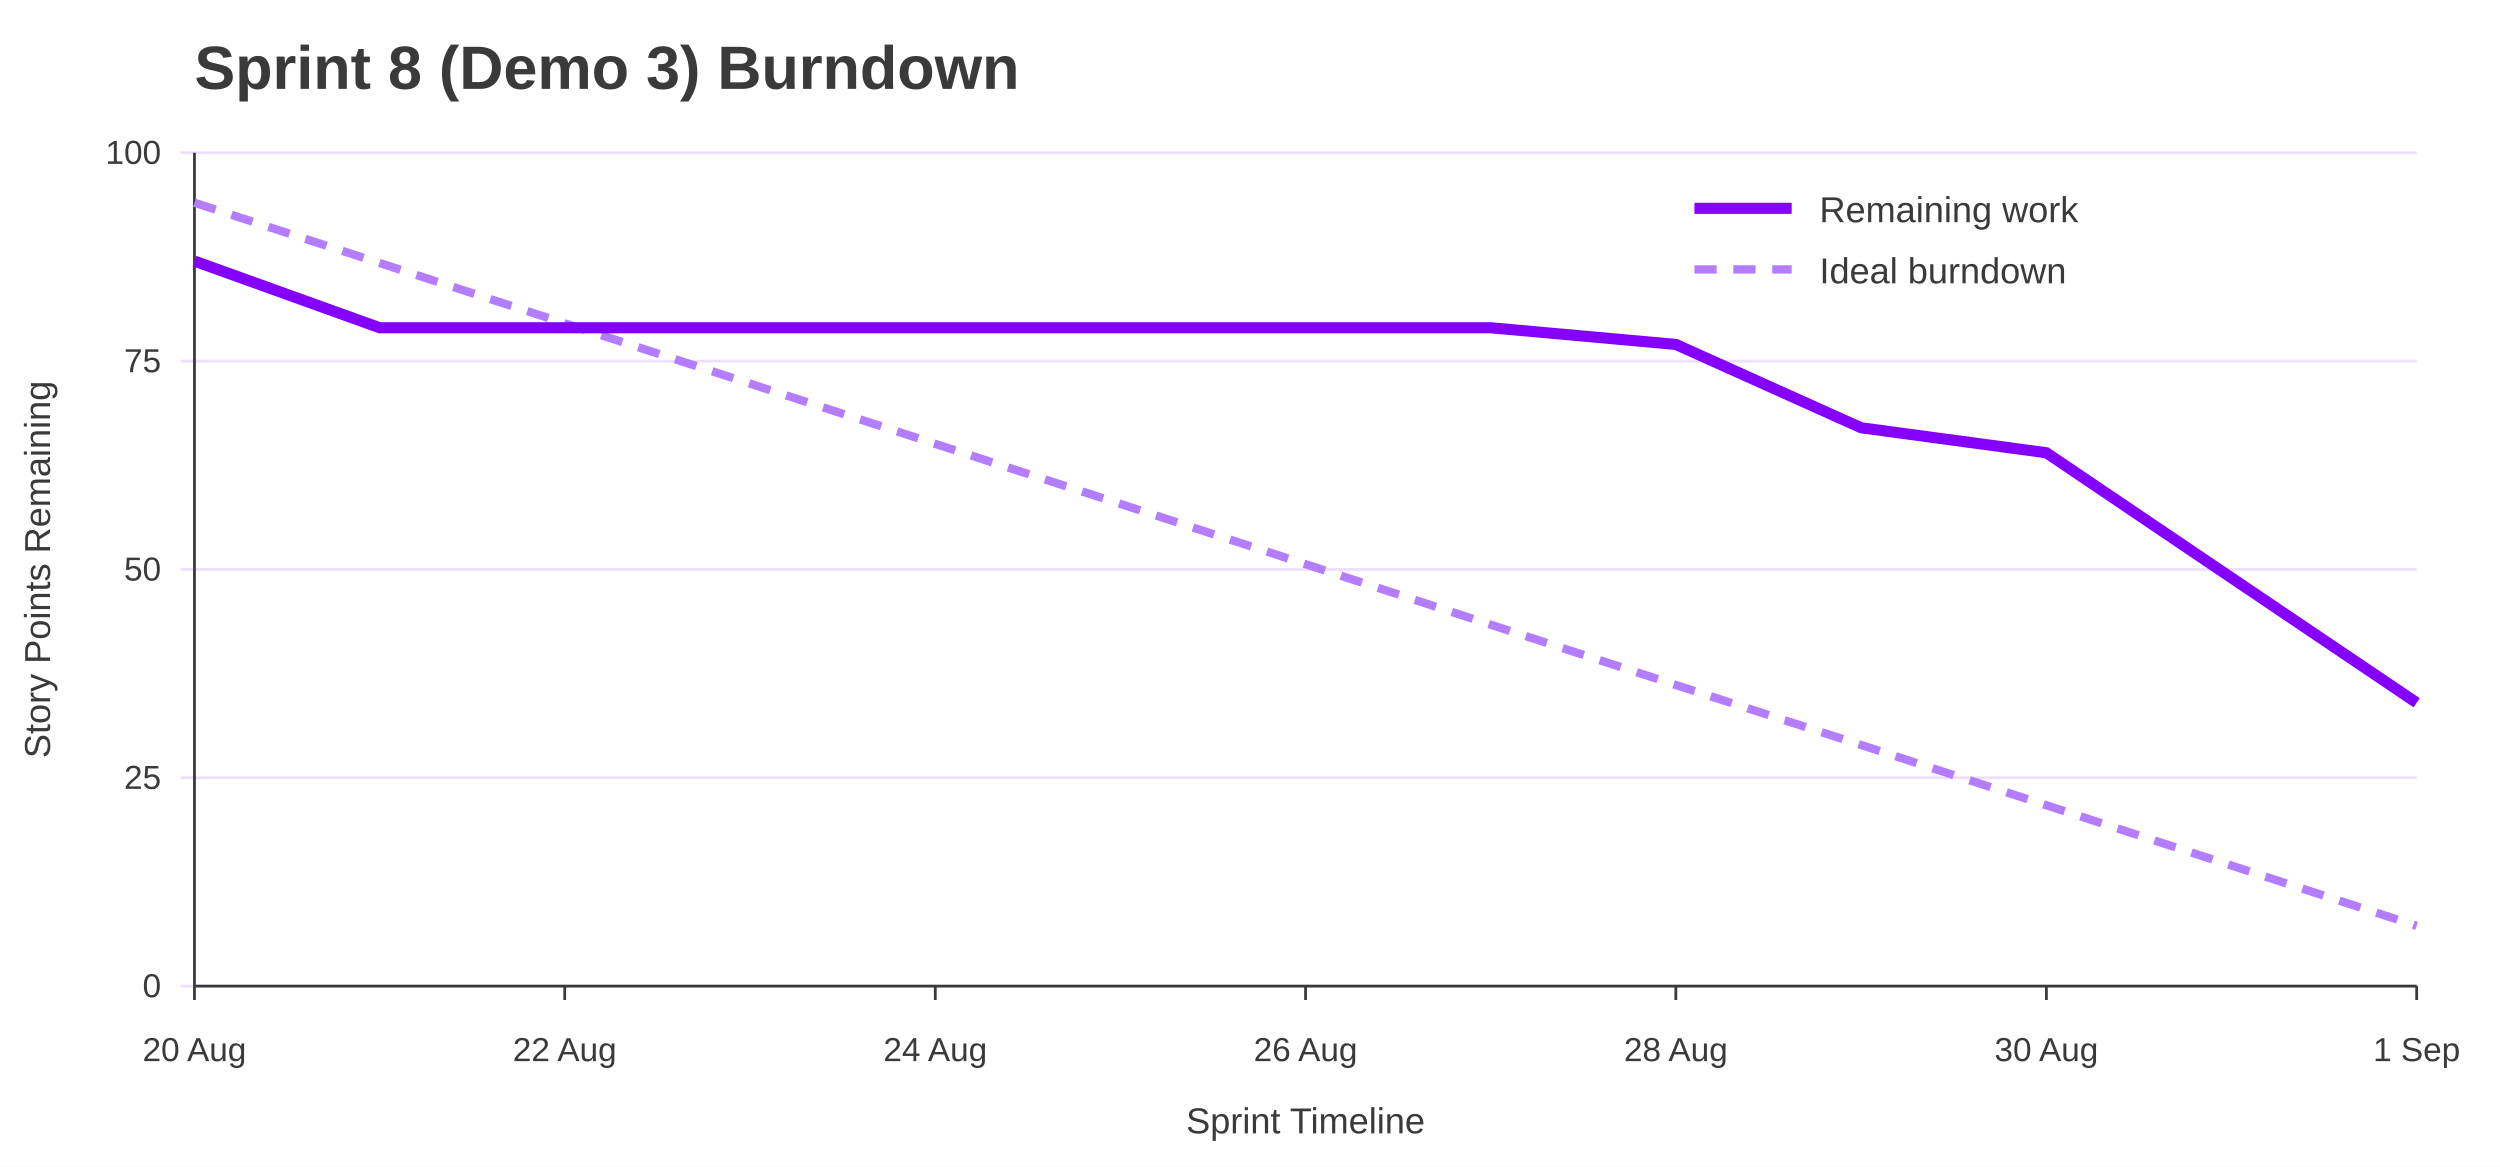
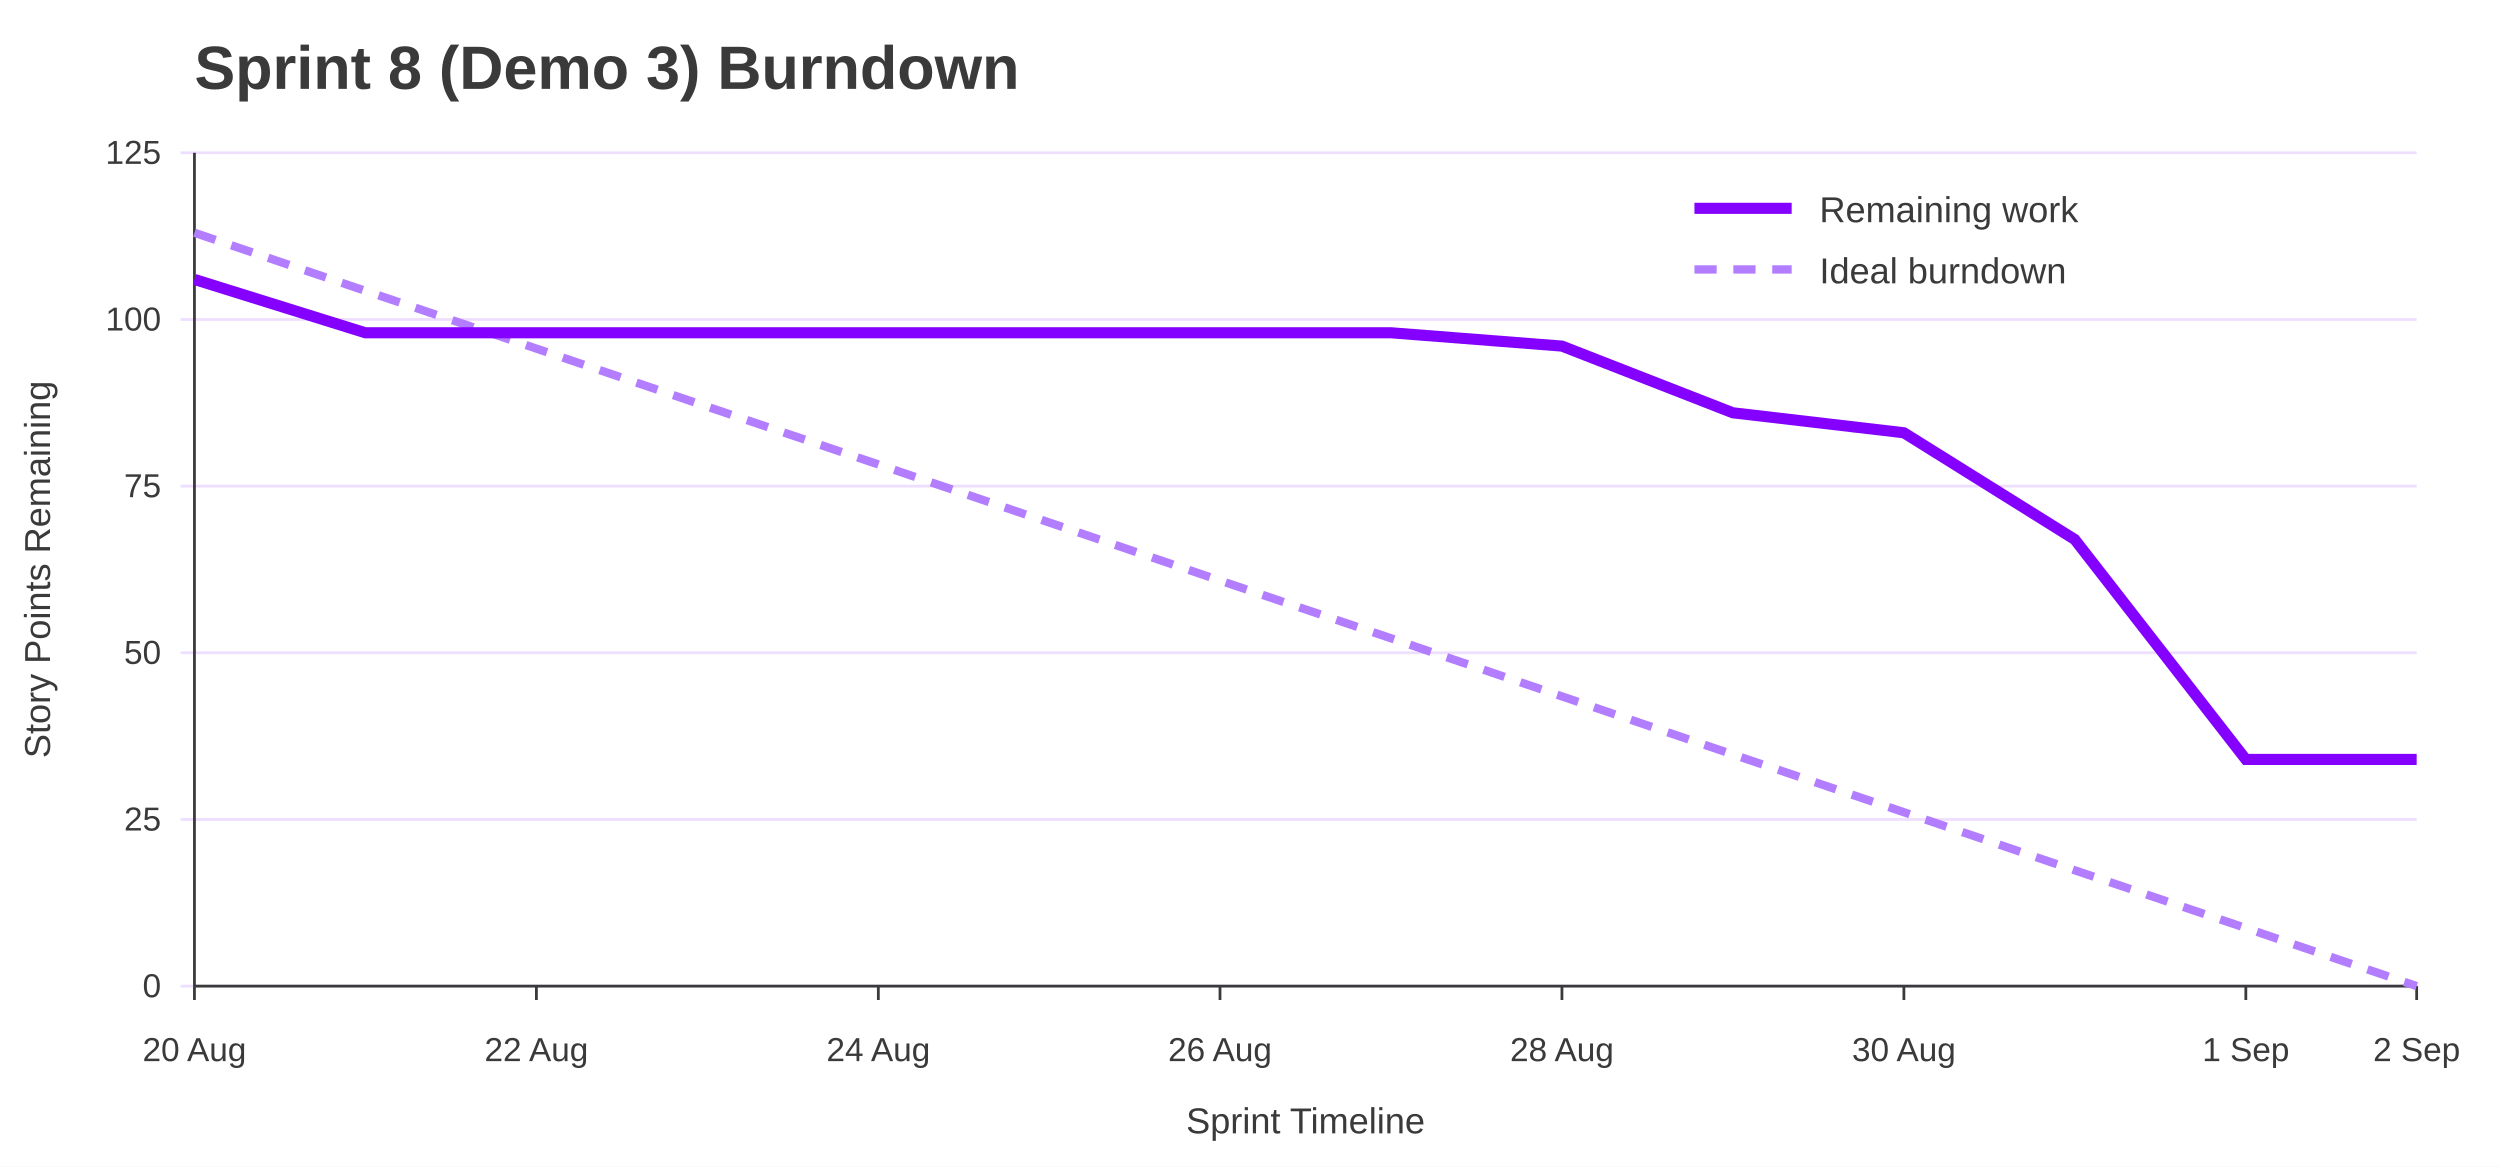
<svg xmlns="http://www.w3.org/2000/svg" width="900" height="420" viewBox="0 0 900 420" role="img" aria-labelledby="title desc">
  <rect width="100%" height="100%" fill="#ffffff" />
  <text x="70" y="32" font-family="Jost, Arial, Helvetica, sans-serif" font-size="22" font-weight="700" fill="#3A3A3A">Sprint 8 (Demo 3) Burndown</text>
  <line x1="65" y1="355.0" x2="870" y2="355.0" stroke="#EEDEFF" />
  <text x="58" y="359.0" font-family="Overpass, Arial, Helvetica, sans-serif" font-size="12" text-anchor="end" fill="#3A3A3A">0</text>
-   <line x1="65" y1="280.0" x2="870" y2="280.0" stroke="#EEDEFF" />
-   <text x="58" y="284.0" font-family="Overpass, Arial, Helvetica, sans-serif" font-size="12" text-anchor="end" fill="#3A3A3A">25</text>
-   <line x1="65" y1="205.0" x2="870" y2="205.0" stroke="#EEDEFF" />
-   <text x="58" y="209.0" font-family="Overpass, Arial, Helvetica, sans-serif" font-size="12" text-anchor="end" fill="#3A3A3A">50</text>
-   <line x1="65" y1="130.0" x2="870" y2="130.0" stroke="#EEDEFF" />
-   <text x="58" y="134.0" font-family="Overpass, Arial, Helvetica, sans-serif" font-size="12" text-anchor="end" fill="#3A3A3A">75</text>
+   <line x1="65" y1="295.0" x2="870" y2="295.0" stroke="#EEDEFF" />
+   <text x="58" y="299.0" font-family="Overpass, Arial, Helvetica, sans-serif" font-size="12" text-anchor="end" fill="#3A3A3A">25</text>
+   <line x1="65" y1="235.0" x2="870" y2="235.0" stroke="#EEDEFF" />
+   <text x="58" y="239.0" font-family="Overpass, Arial, Helvetica, sans-serif" font-size="12" text-anchor="end" fill="#3A3A3A">50</text>
+   <line x1="65" y1="175.0" x2="870" y2="175.0" stroke="#EEDEFF" />
+   <text x="58" y="179.0" font-family="Overpass, Arial, Helvetica, sans-serif" font-size="12" text-anchor="end" fill="#3A3A3A">75</text>
+   <line x1="65" y1="115.0" x2="870" y2="115.0" stroke="#EEDEFF" />
+   <text x="58" y="119.0" font-family="Overpass, Arial, Helvetica, sans-serif" font-size="12" text-anchor="end" fill="#3A3A3A">100</text>
  <line x1="65" y1="55.0" x2="870" y2="55.0" stroke="#EEDEFF" />
-   <text x="58" y="59.0" font-family="Overpass, Arial, Helvetica, sans-serif" font-size="12" text-anchor="end" fill="#3A3A3A">100</text>
+   <text x="58" y="59.0" font-family="Overpass, Arial, Helvetica, sans-serif" font-size="12" text-anchor="end" fill="#3A3A3A">125</text>
  <line x1="70.0" y1="355" x2="70.0" y2="360" stroke="#3A3A3A" />
  <text x="70.0" y="382" font-family="Overpass, Arial, Helvetica, sans-serif" font-size="12" text-anchor="middle" fill="#3A3A3A">20 Aug</text>
-   <line x1="203.3" y1="355" x2="203.3" y2="360" stroke="#3A3A3A" />
-   <text x="203.3" y="382" font-family="Overpass, Arial, Helvetica, sans-serif" font-size="12" text-anchor="middle" fill="#3A3A3A">22 Aug</text>
-   <line x1="336.7" y1="355" x2="336.7" y2="360" stroke="#3A3A3A" />
-   <text x="336.7" y="382" font-family="Overpass, Arial, Helvetica, sans-serif" font-size="12" text-anchor="middle" fill="#3A3A3A">24 Aug</text>
-   <line x1="470.0" y1="355" x2="470.0" y2="360" stroke="#3A3A3A" />
-   <text x="470.0" y="382" font-family="Overpass, Arial, Helvetica, sans-serif" font-size="12" text-anchor="middle" fill="#3A3A3A">26 Aug</text>
-   <line x1="603.3" y1="355" x2="603.3" y2="360" stroke="#3A3A3A" />
-   <text x="603.3" y="382" font-family="Overpass, Arial, Helvetica, sans-serif" font-size="12" text-anchor="middle" fill="#3A3A3A">28 Aug</text>
-   <line x1="736.7" y1="355" x2="736.7" y2="360" stroke="#3A3A3A" />
-   <text x="736.7" y="382" font-family="Overpass, Arial, Helvetica, sans-serif" font-size="12" text-anchor="middle" fill="#3A3A3A">30 Aug</text>
+   <line x1="193.1" y1="355" x2="193.1" y2="360" stroke="#3A3A3A" />
+   <text x="193.1" y="382" font-family="Overpass, Arial, Helvetica, sans-serif" font-size="12" text-anchor="middle" fill="#3A3A3A">22 Aug</text>
+   <line x1="316.2" y1="355" x2="316.2" y2="360" stroke="#3A3A3A" />
+   <text x="316.2" y="382" font-family="Overpass, Arial, Helvetica, sans-serif" font-size="12" text-anchor="middle" fill="#3A3A3A">24 Aug</text>
+   <line x1="439.2" y1="355" x2="439.2" y2="360" stroke="#3A3A3A" />
+   <text x="439.2" y="382" font-family="Overpass, Arial, Helvetica, sans-serif" font-size="12" text-anchor="middle" fill="#3A3A3A">26 Aug</text>
+   <line x1="562.3" y1="355" x2="562.3" y2="360" stroke="#3A3A3A" />
+   <text x="562.3" y="382" font-family="Overpass, Arial, Helvetica, sans-serif" font-size="12" text-anchor="middle" fill="#3A3A3A">28 Aug</text>
+   <line x1="685.4" y1="355" x2="685.4" y2="360" stroke="#3A3A3A" />
+   <text x="685.4" y="382" font-family="Overpass, Arial, Helvetica, sans-serif" font-size="12" text-anchor="middle" fill="#3A3A3A">30 Aug</text>
+   <line x1="808.5" y1="355" x2="808.5" y2="360" stroke="#3A3A3A" />
+   <text x="808.5" y="382" font-family="Overpass, Arial, Helvetica, sans-serif" font-size="12" text-anchor="middle" fill="#3A3A3A">1 Sep</text>
  <line x1="870.0" y1="355" x2="870.0" y2="360" stroke="#3A3A3A" />
-   <text x="870.0" y="382" font-family="Overpass, Arial, Helvetica, sans-serif" font-size="12" text-anchor="middle" fill="#3A3A3A">1 Sep</text>
+   <text x="870.0" y="382" font-family="Overpass, Arial, Helvetica, sans-serif" font-size="12" text-anchor="middle" fill="#3A3A3A">2 Sep</text>
  <line x1="70" y1="55" x2="70" y2="355" stroke="#3A3A3A" />
  <line x1="70" y1="355" x2="870" y2="355" stroke="#3A3A3A" />
  <text x="18" y="205.0" font-family="Overpass, Arial, Helvetica, sans-serif" font-size="13" text-anchor="middle" transform="rotate(-90 18 205.0)" fill="#3A3A3A">Story Points Remaining</text>
  <text x="470.0" y="408" font-family="Overpass, Arial, Helvetica, sans-serif" font-size="13" text-anchor="middle" fill="#3A3A3A">Sprint Timeline</text>
-   <polyline points="70.0,73.0 136.7,94.7 203.3,116.4 270.0,138.1 336.7,159.8 403.3,181.4 470.0,203.1 536.7,224.9 603.3,246.6 670.0,268.2 736.7,289.9 803.3,311.6 870.0,333.3" fill="none" stroke="#B37DFF" stroke-width="3" stroke-dasharray="8 6" />
-   <polyline points="70.0,94.0 136.7,118.0 203.3,118.0 270.0,118.0 336.7,118.0 403.3,118.0 470.0,118.0 536.7,118.0 603.3,124.0 670.0,154.0 736.7,163.0 803.3,208.0 870.0,253.0" fill="none" stroke="#8400FF" stroke-width="4" />
+   <polyline points="70.0,83.8 131.5,104.7 193.1,125.5 254.6,146.4 316.2,167.2 377.7,188.1 439.2,209.0 500.8,229.8 562.3,250.7 623.8,271.6 685.4,292.4 746.9,313.3 808.5,334.1 870.0,355.0" fill="none" stroke="#B37DFF" stroke-width="3" stroke-dasharray="8 6" />
+   <polyline points="70.0,100.6 131.5,119.8 193.1,119.8 254.6,119.8 316.2,119.8 377.7,119.8 439.2,119.8 500.8,119.8 562.3,124.6 623.8,148.6 685.4,155.8 746.9,194.2 808.5,273.4 870.0,273.4" fill="none" stroke="#8400FF" stroke-width="4" />
  <line x1="610" y1="75" x2="645" y2="75" stroke="#8400FF" stroke-width="4" />
  <text x="655" y="80" font-family="Overpass, Arial, Helvetica, sans-serif" font-size="13" fill="#3A3A3A">Remaining work</text>
  <line x1="610" y1="97" x2="645" y2="97" stroke="#B37DFF" stroke-width="3" stroke-dasharray="8 6" />
  <text x="655" y="102" font-family="Overpass, Arial, Helvetica, sans-serif" font-size="13" fill="#3A3A3A">Ideal burndown</text>
</svg>
